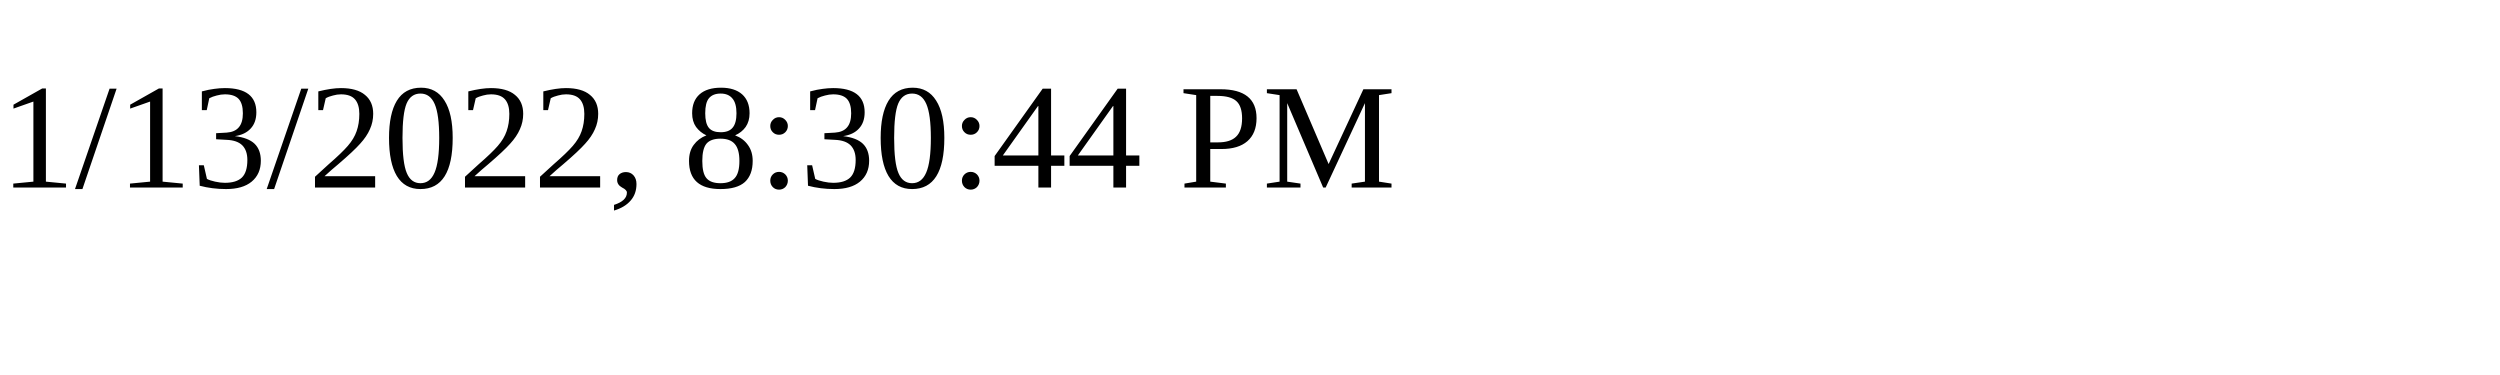
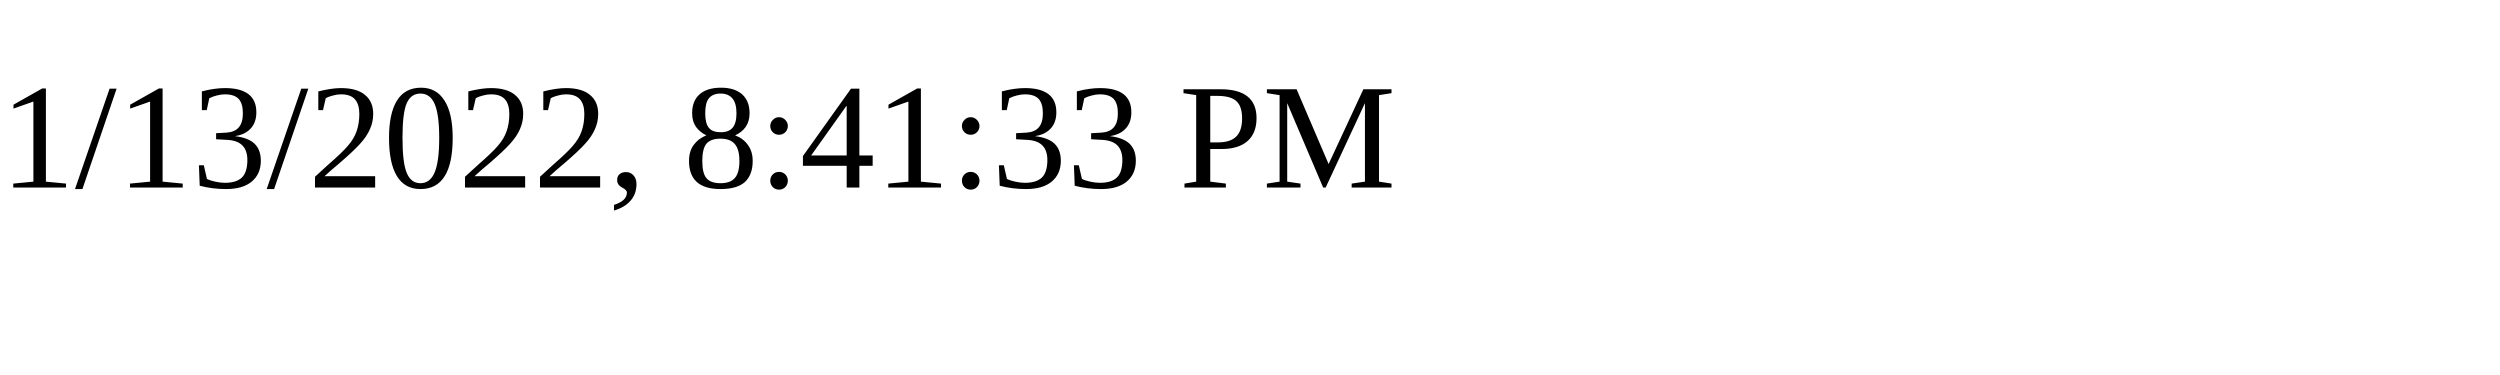
<svg xmlns="http://www.w3.org/2000/svg" height="30" width="200">
-   <text x="0" y="15">1/13/2022, 8:30:44 PM</text>
+   <text x="0" y="15">1/13/2022, 8:41:33 PM</text>
</svg>
